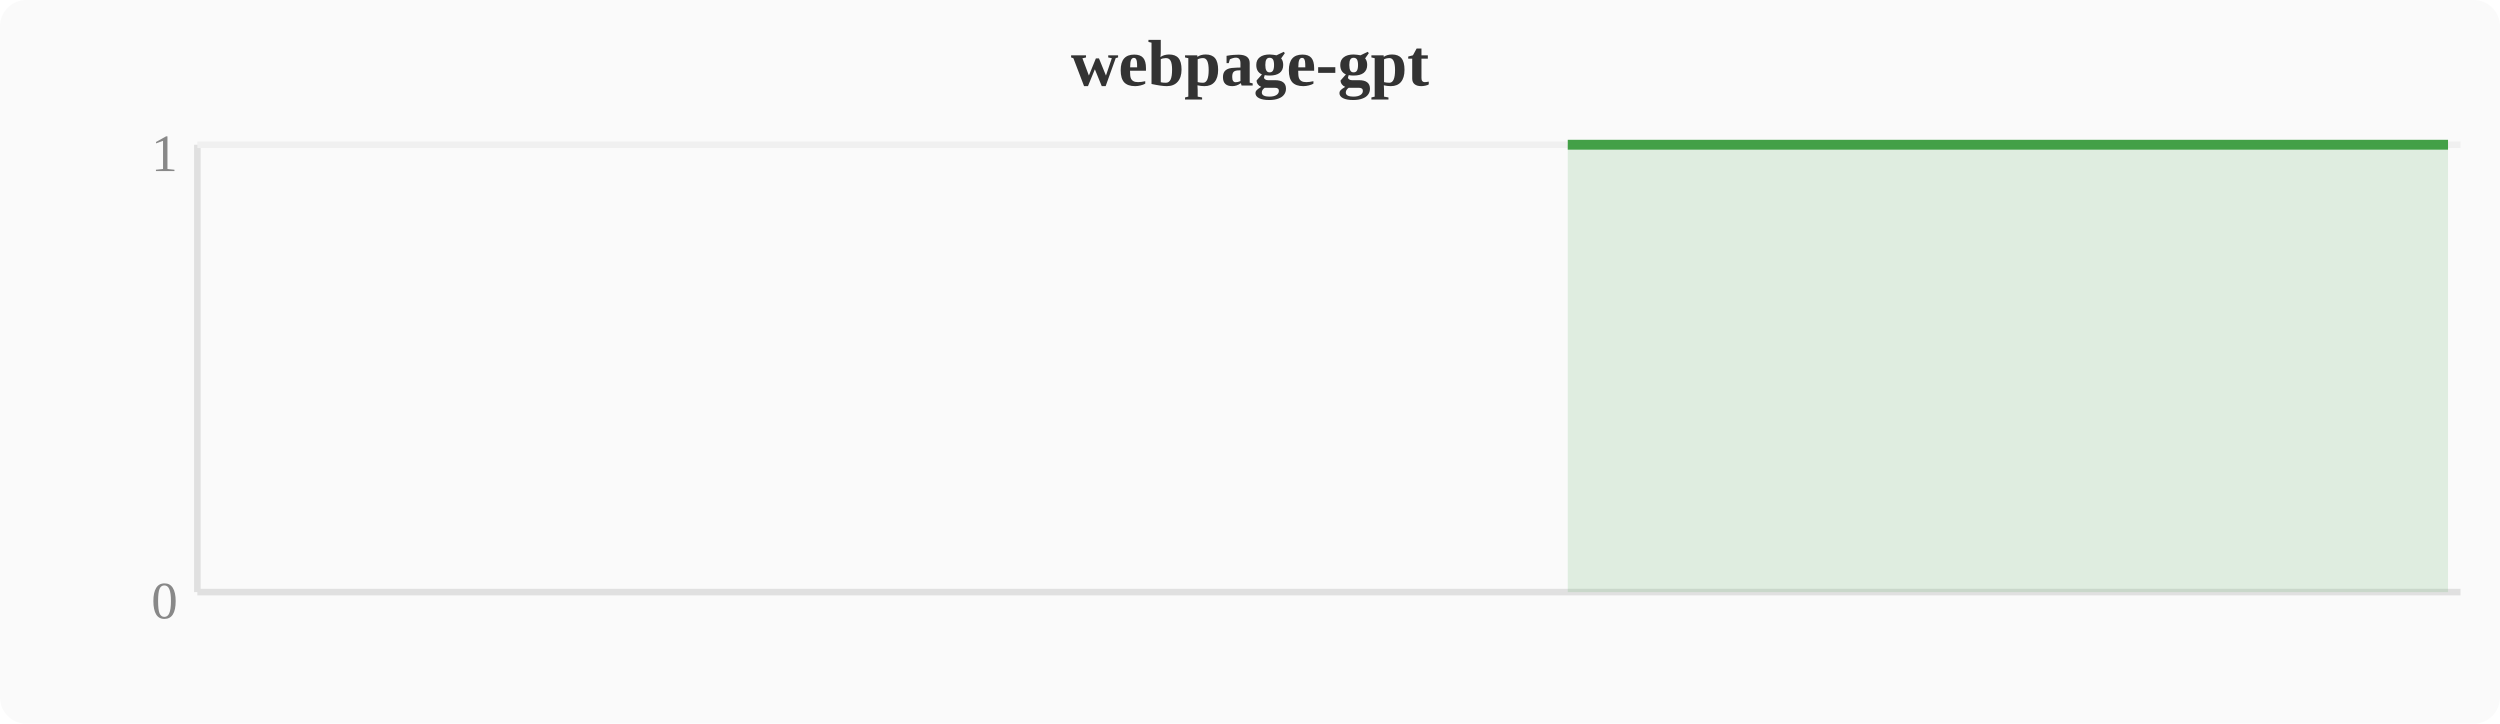
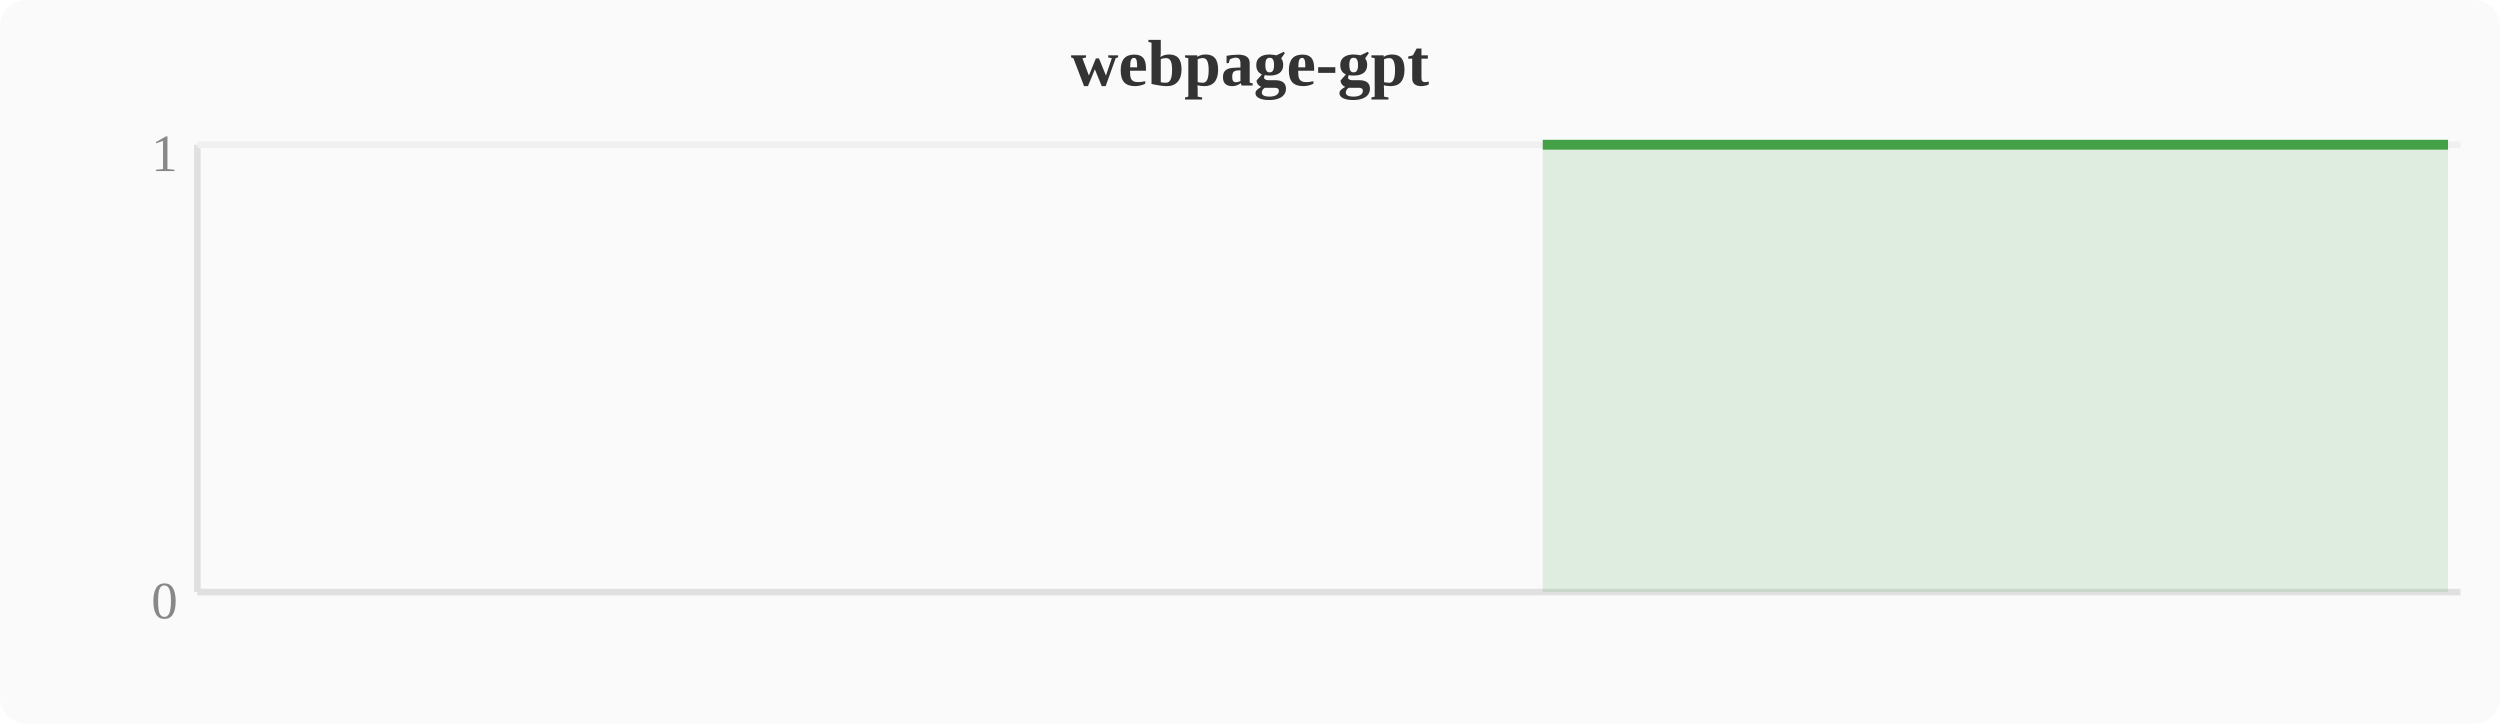
<svg xmlns="http://www.w3.org/2000/svg" width="380" height="110" viewBox="0 0 380 110">
  <rect width="380" height="110" fill="#fafafa" rx="4" />
  <text x="190" y="13" text-anchor="middle" font-size="10" font-weight="bold" fill="#333">webpage-gpt</text>
  <line x1="30" y1="22" x2="30" y2="90" stroke="#e0e0e0" stroke-width="1" />
  <line x1="30" y1="90" x2="374" y2="90" stroke="#e0e0e0" stroke-width="1" />
  <line x1="30" y1="22" x2="374" y2="22" stroke="#f0f0f0" stroke-width="1" />
  <text x="27" y="94" text-anchor="end" font-size="8" fill="#888">0</text>
  <text x="27" y="26" text-anchor="end" font-size="8" fill="#888">1</text>
-   <polygon points="238.3,22.0 242.1,22.0 246.0,22.0 249.8,22.0 253.6,22.0 257.4,22.0 261.2,22.0 265.1,22.0 268.9,22.0 272.7,22.0 276.5,22.0 280.4,22.0 284.2,22.0 288.0,22.0 291.8,22.0 295.6,22.0 299.5,22.0 303.3,22.0 307.1,22.0 310.9,22.0 314.8,22.0 318.6,22.0 322.4,22.0 326.2,22.0 330.0,22.0 333.9,22.0 337.7,22.0 341.5,22.0 345.3,22.0 349.2,22.0 353.0,22.0 356.8,22.0 360.6,22.0 364.4,22.0 368.3,22.0 372.1,22.0 372.1,90 238.3,90" fill="#43a047" opacity="0.15" />
-   <polyline points="238.3,22.0 242.1,22.0 246.0,22.0 249.8,22.0 253.6,22.0 257.4,22.0 261.2,22.0 265.1,22.0 268.9,22.0 272.7,22.0 276.5,22.0 280.4,22.0 284.2,22.0 288.0,22.0 291.8,22.0 295.6,22.0 299.5,22.0 303.3,22.0 307.1,22.0 310.9,22.0 314.8,22.0 318.6,22.0 322.4,22.0 326.2,22.0 330.0,22.0 333.9,22.0 337.7,22.0 341.5,22.0 345.3,22.0 349.2,22.0 353.0,22.0 356.8,22.0 360.6,22.0 364.4,22.0 368.3,22.0 372.1,22.0" fill="none" stroke="#43a047" stroke-width="1.5" stroke-linejoin="round" />
+   <polygon points="234.5,22.0 238.3,22.0 242.1,22.0 246.0,22.0 249.8,22.0 253.6,22.0 257.4,22.0 261.2,22.0 265.1,22.0 268.9,22.0 272.7,22.0 276.5,22.0 280.4,22.0 284.2,22.0 288.0,22.0 291.8,22.0 295.6,22.0 299.5,22.0 303.3,22.0 307.1,22.0 310.9,22.0 314.8,22.0 318.6,22.0 322.4,22.0 326.2,22.0 330.0,22.0 333.9,22.0 337.7,22.0 341.5,22.0 345.3,22.0 349.2,22.0 353.0,22.0 356.8,22.0 360.6,22.0 364.4,22.0 368.3,22.0 372.1,22.0 372.1,90 234.5,90" fill="#43a047" opacity="0.15" />
+   <polyline points="234.5,22.0 238.3,22.0 242.1,22.0 246.0,22.0 249.8,22.0 253.6,22.0 257.4,22.0 261.2,22.0 265.1,22.0 268.9,22.0 272.7,22.0 276.5,22.0 280.4,22.0 284.2,22.0 288.0,22.0 291.8,22.0 295.6,22.0 299.5,22.0 303.3,22.0 307.1,22.0 310.9,22.0 314.8,22.0 318.6,22.0 322.4,22.0 326.2,22.0 330.0,22.0 333.9,22.0 337.7,22.0 341.5,22.0 345.3,22.0 349.2,22.0 353.0,22.0 356.8,22.0 360.6,22.0 364.4,22.0 368.3,22.0 372.1,22.0" fill="none" stroke="#43a047" stroke-width="1.5" stroke-linejoin="round" />
</svg>
